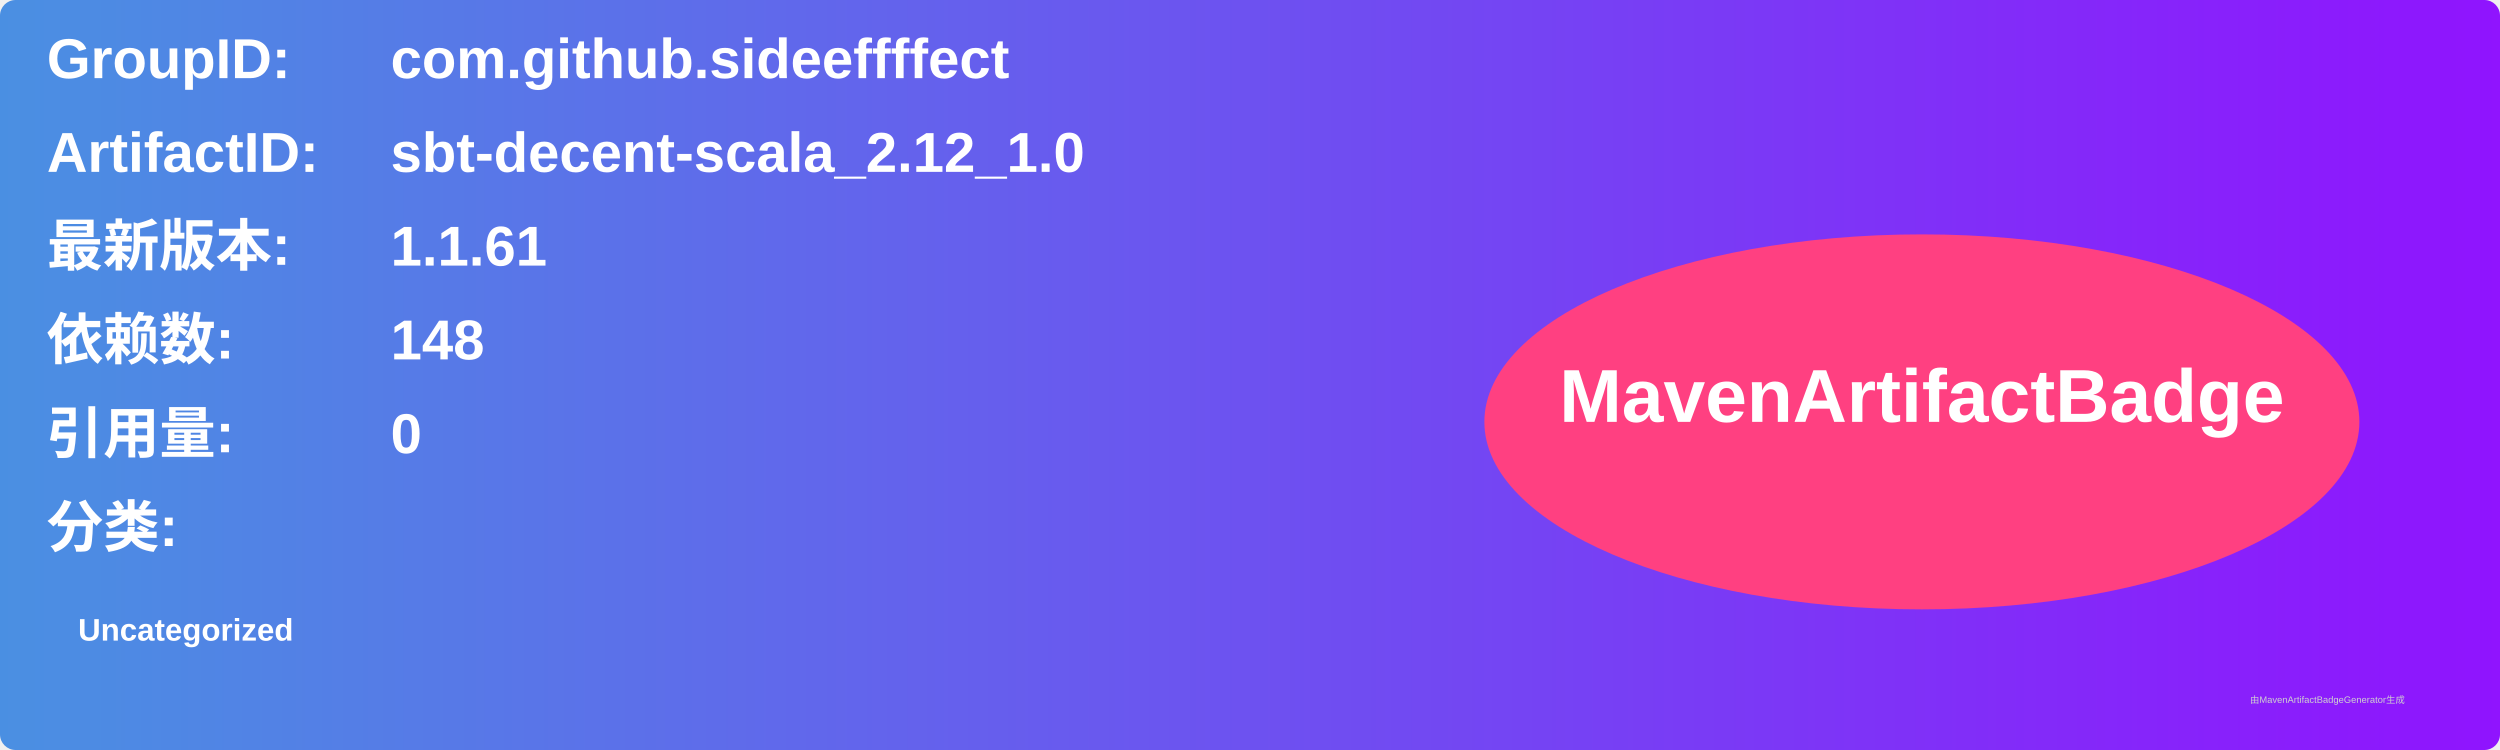
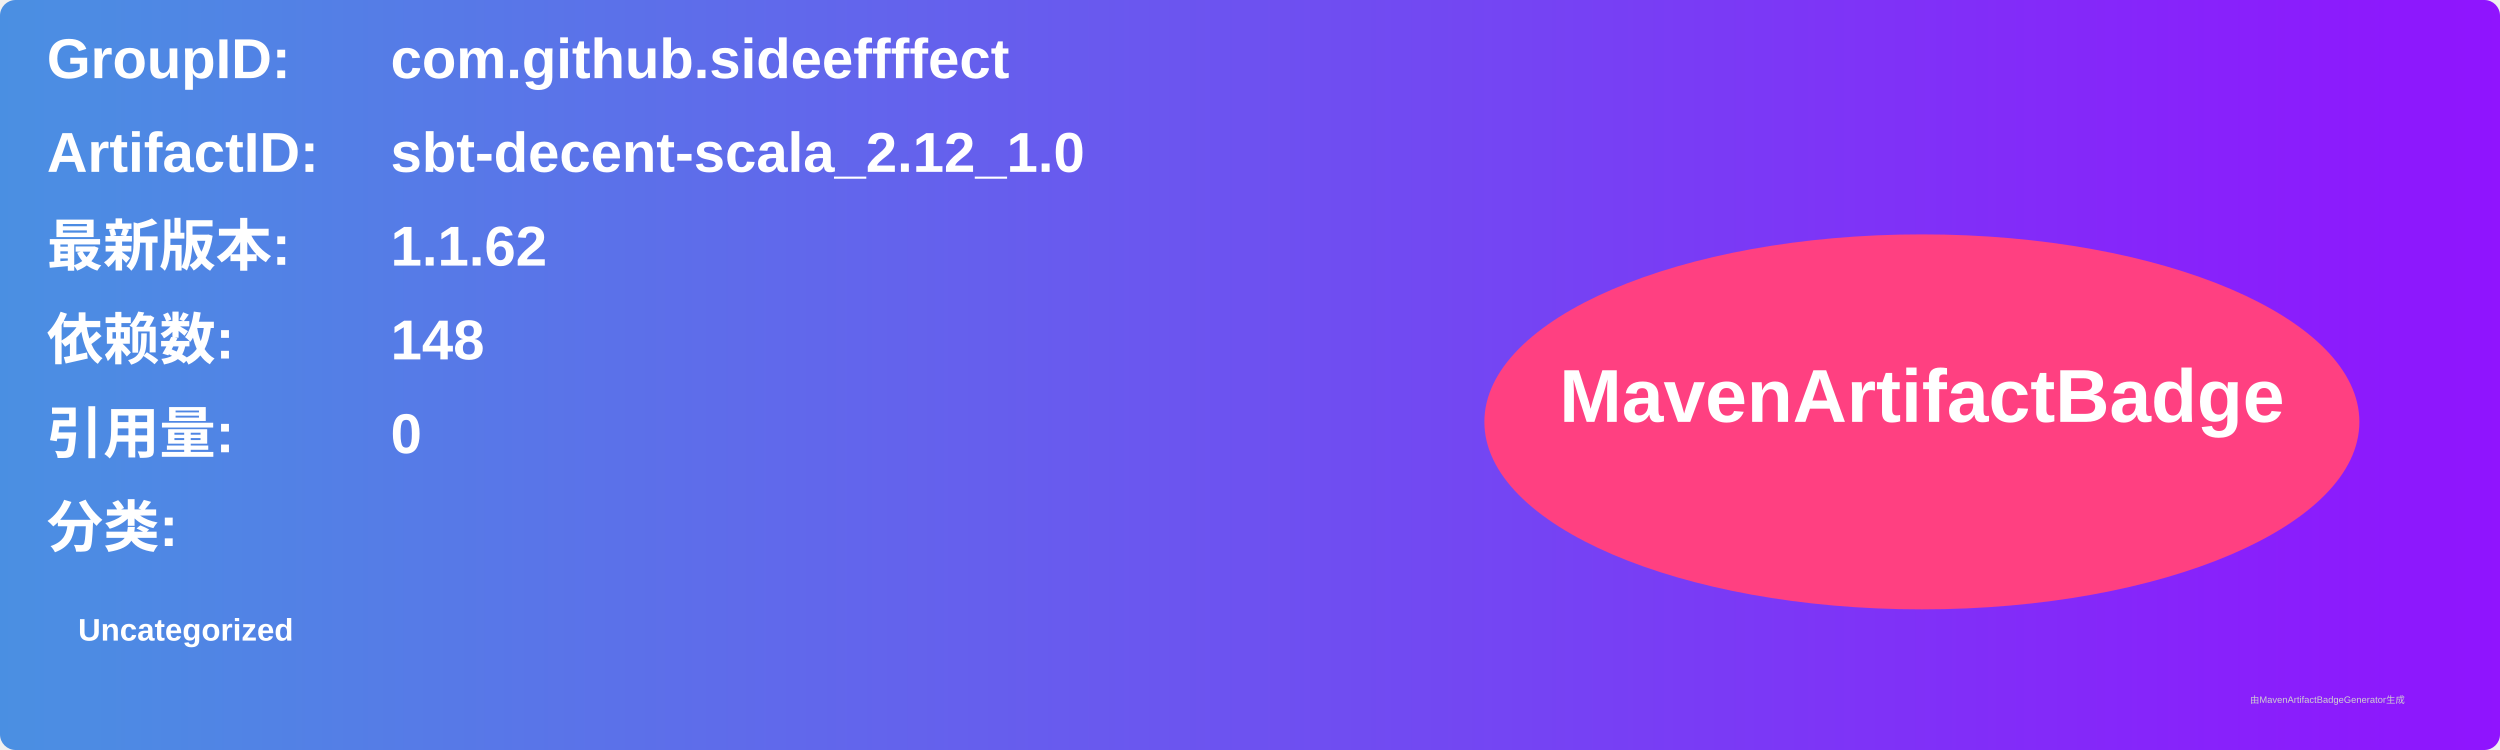
<svg xmlns="http://www.w3.org/2000/svg" width="800" height="240" viewBox="0 0 800 240">
  <linearGradient id="grad" x1="0%" y1="0%" x2="100%" y2="0%">
    <stop offset="0%" stop-color="#4a90e2" />
    <stop offset="100%" stop-color="#9013fe" />
  </linearGradient>
  <rect width="100%" height="100%" rx="5" ry="5" fill="url(#grad)" />
  <g transform="translate(15, 15)">
    <text x="0" y="10" font-family="Arial" font-size="18" fill="white" font-weight="bold" width="260">GroupID:</text>
    <text x="110" y="10" font-family="Arial" font-size="18" fill="white" font-weight="bold" width="460">com.github.sideeffffect</text>
    <text x="0" y="40" font-family="Arial" font-size="18" fill="white" font-weight="bold" width="260">ArtifactID:</text>
    <text x="110" y="40" font-family="Arial" font-size="18" fill="white" font-weight="bold" width="460">sbt-decent-scala_2.12_1.0</text>
    <text x="0" y="70" font-family="Arial" font-size="18" fill="white" font-weight="bold">最新版本:</text>
    <text x="110" y="70" font-family="Arial" font-size="18" fill="white" font-weight="bold">
-       <tspan font-weight="bold">1.1.61</tspan>
+       <tspan font-weight="bold">1.1.62</tspan>
    </text>
    <text x="0" y="100" font-family="Arial" font-size="18" fill="white" font-weight="bold">依赖数: </text>
    <text x="110" y="100" font-family="Arial" font-size="18" fill="white">
      <tspan font-weight="bold">148</tspan>
    </text>
    <text x="0" y="130" font-family="Arial" font-size="18" fill="white" font-weight="bold">引用量: </text>
    <text x="110" y="130" font-family="Arial" font-size="18" fill="white">
      <tspan font-weight="bold">0</tspan>
    </text>
    <text x="0" y="160" font-family="Arial" font-size="18" fill="white" font-weight="bold">分类:</text>
    <text x="10" y="190" font-family="Arial" font-size="10" fill="white">
      <tspan font-weight="bold">Uncategorized</tspan>
    </text>
    <ellipse cx="600" cy="120" rx="140" ry="60" fill="#ff4081" />
    <text x="600" y="120" text-anchor="middle" font-family="Arial" font-size="24" fill="white" font-weight="bold">MavenArtifactBadge</text>
  </g>
  <text x="720" y="225" font-family="Arial" font-size="3" fill="#d0d0d0">由MavenArtifactBadgeGenerator生成</text>
</svg>
